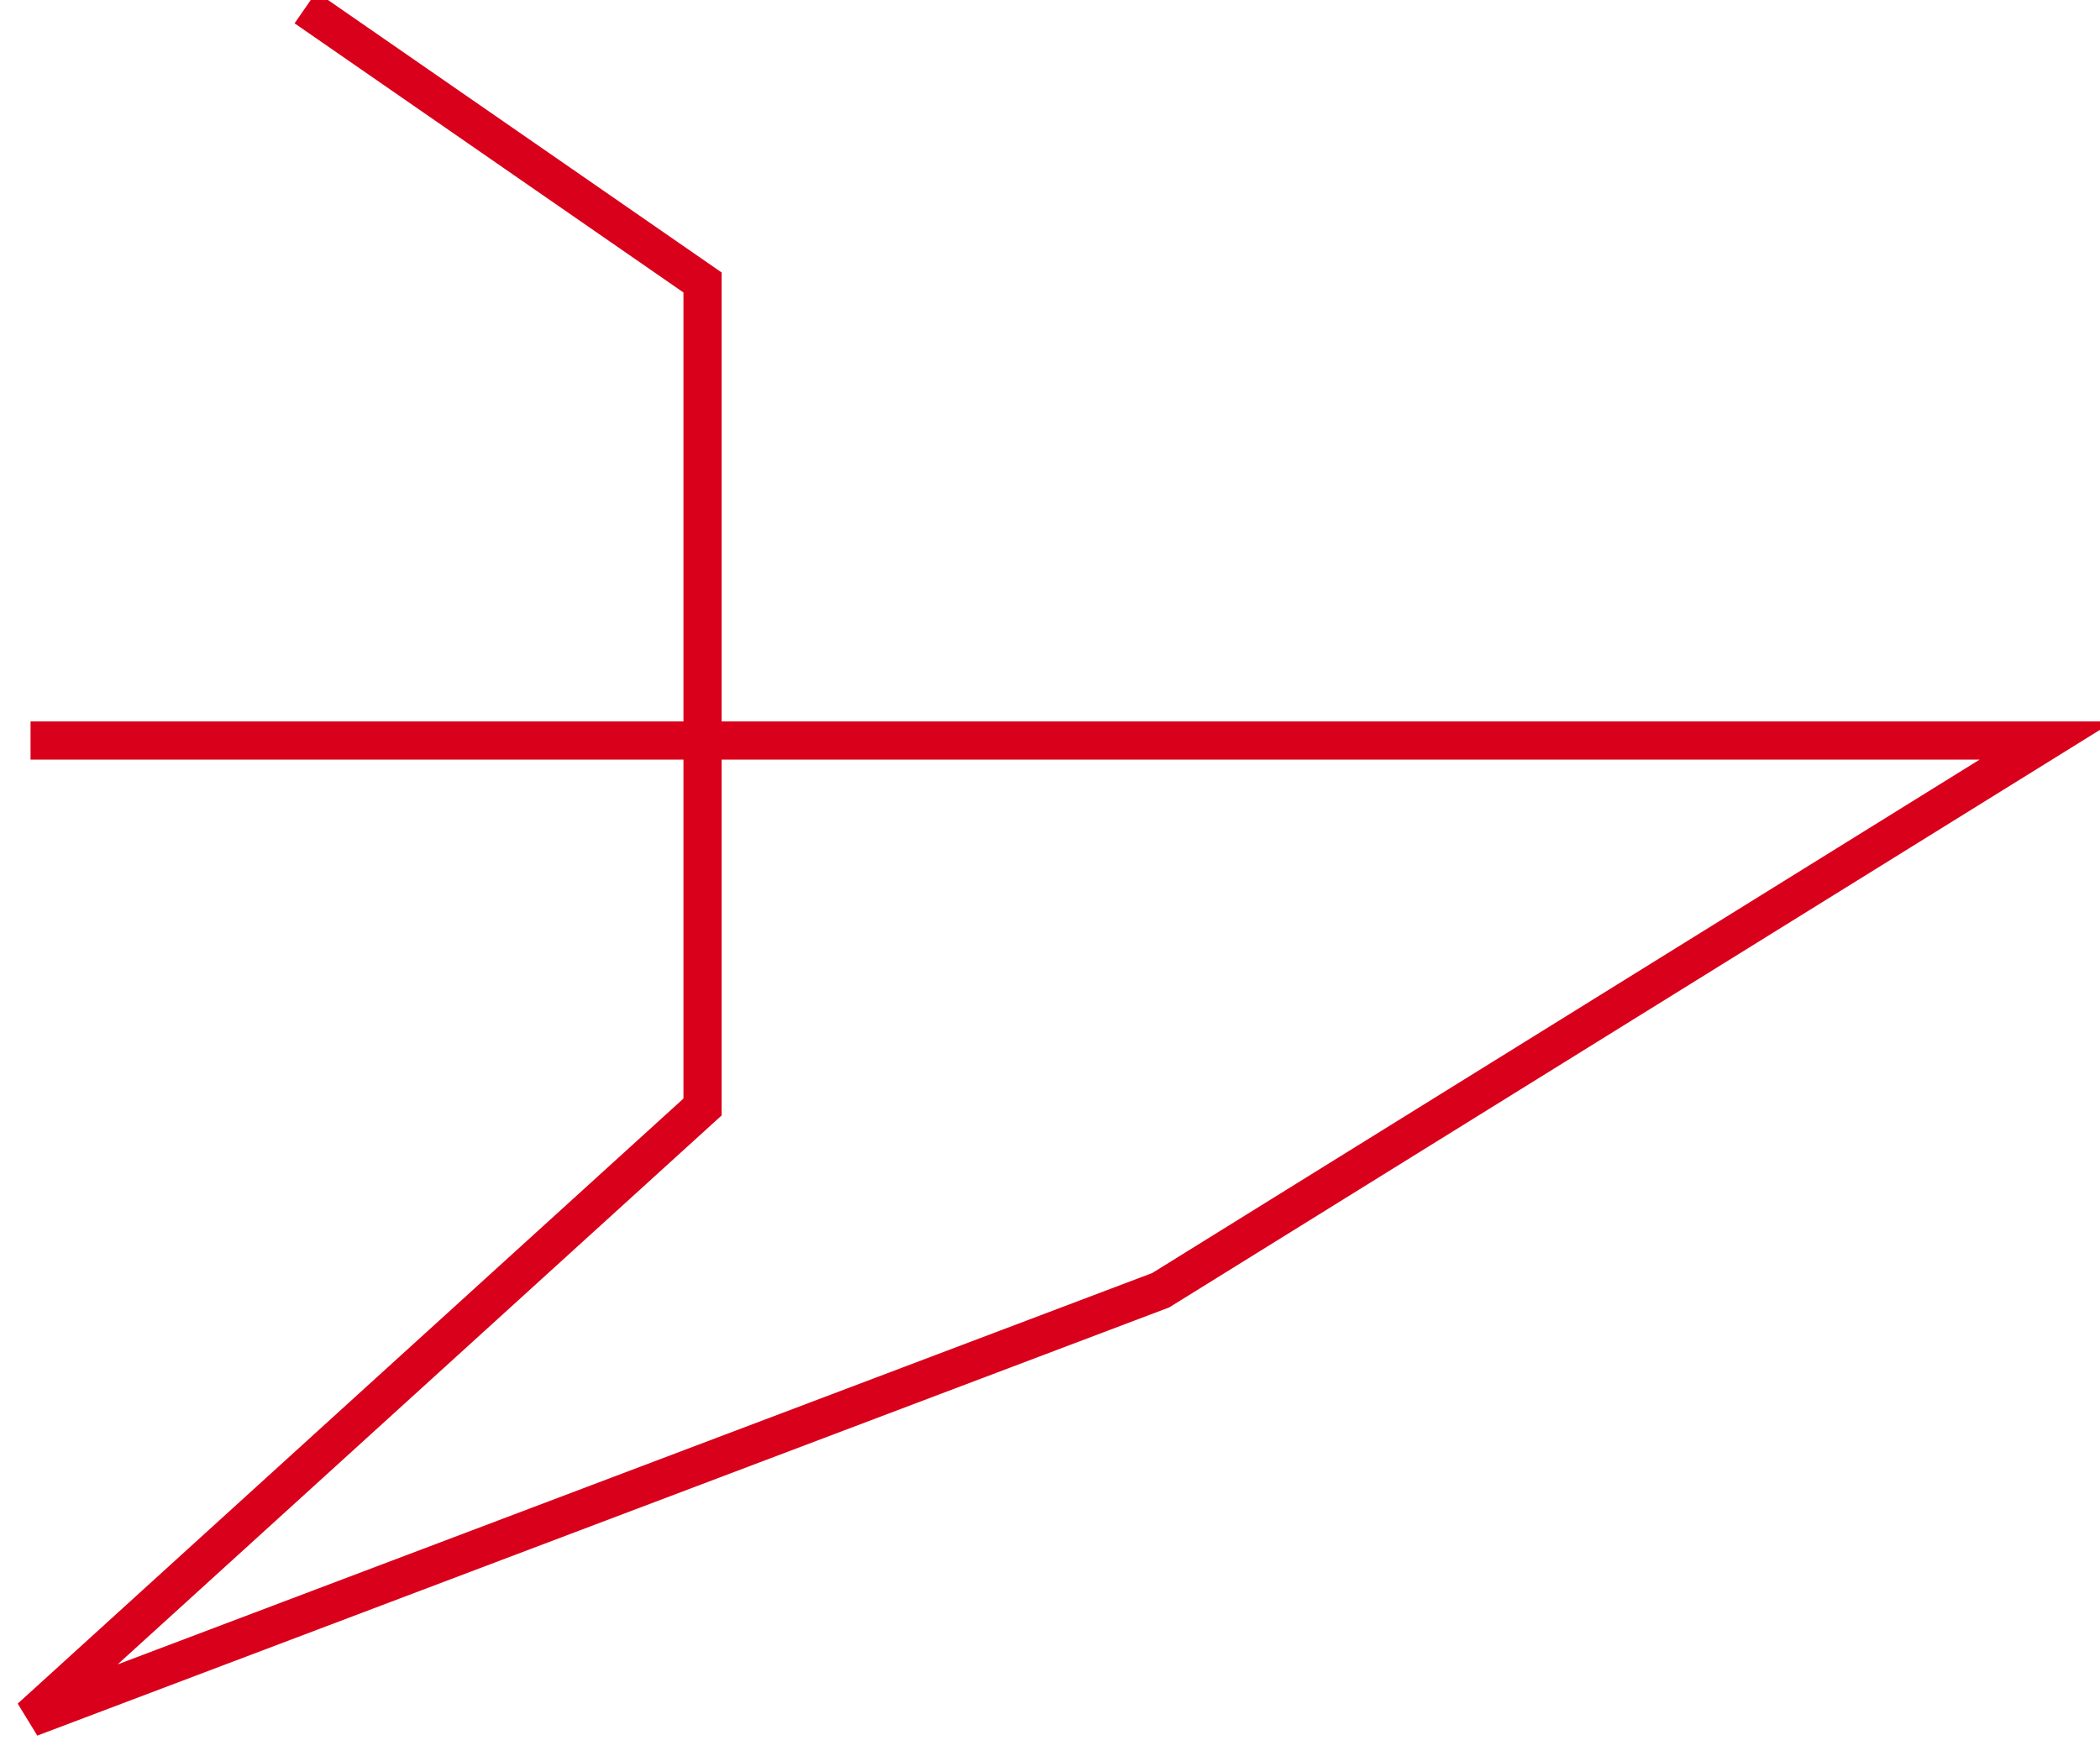
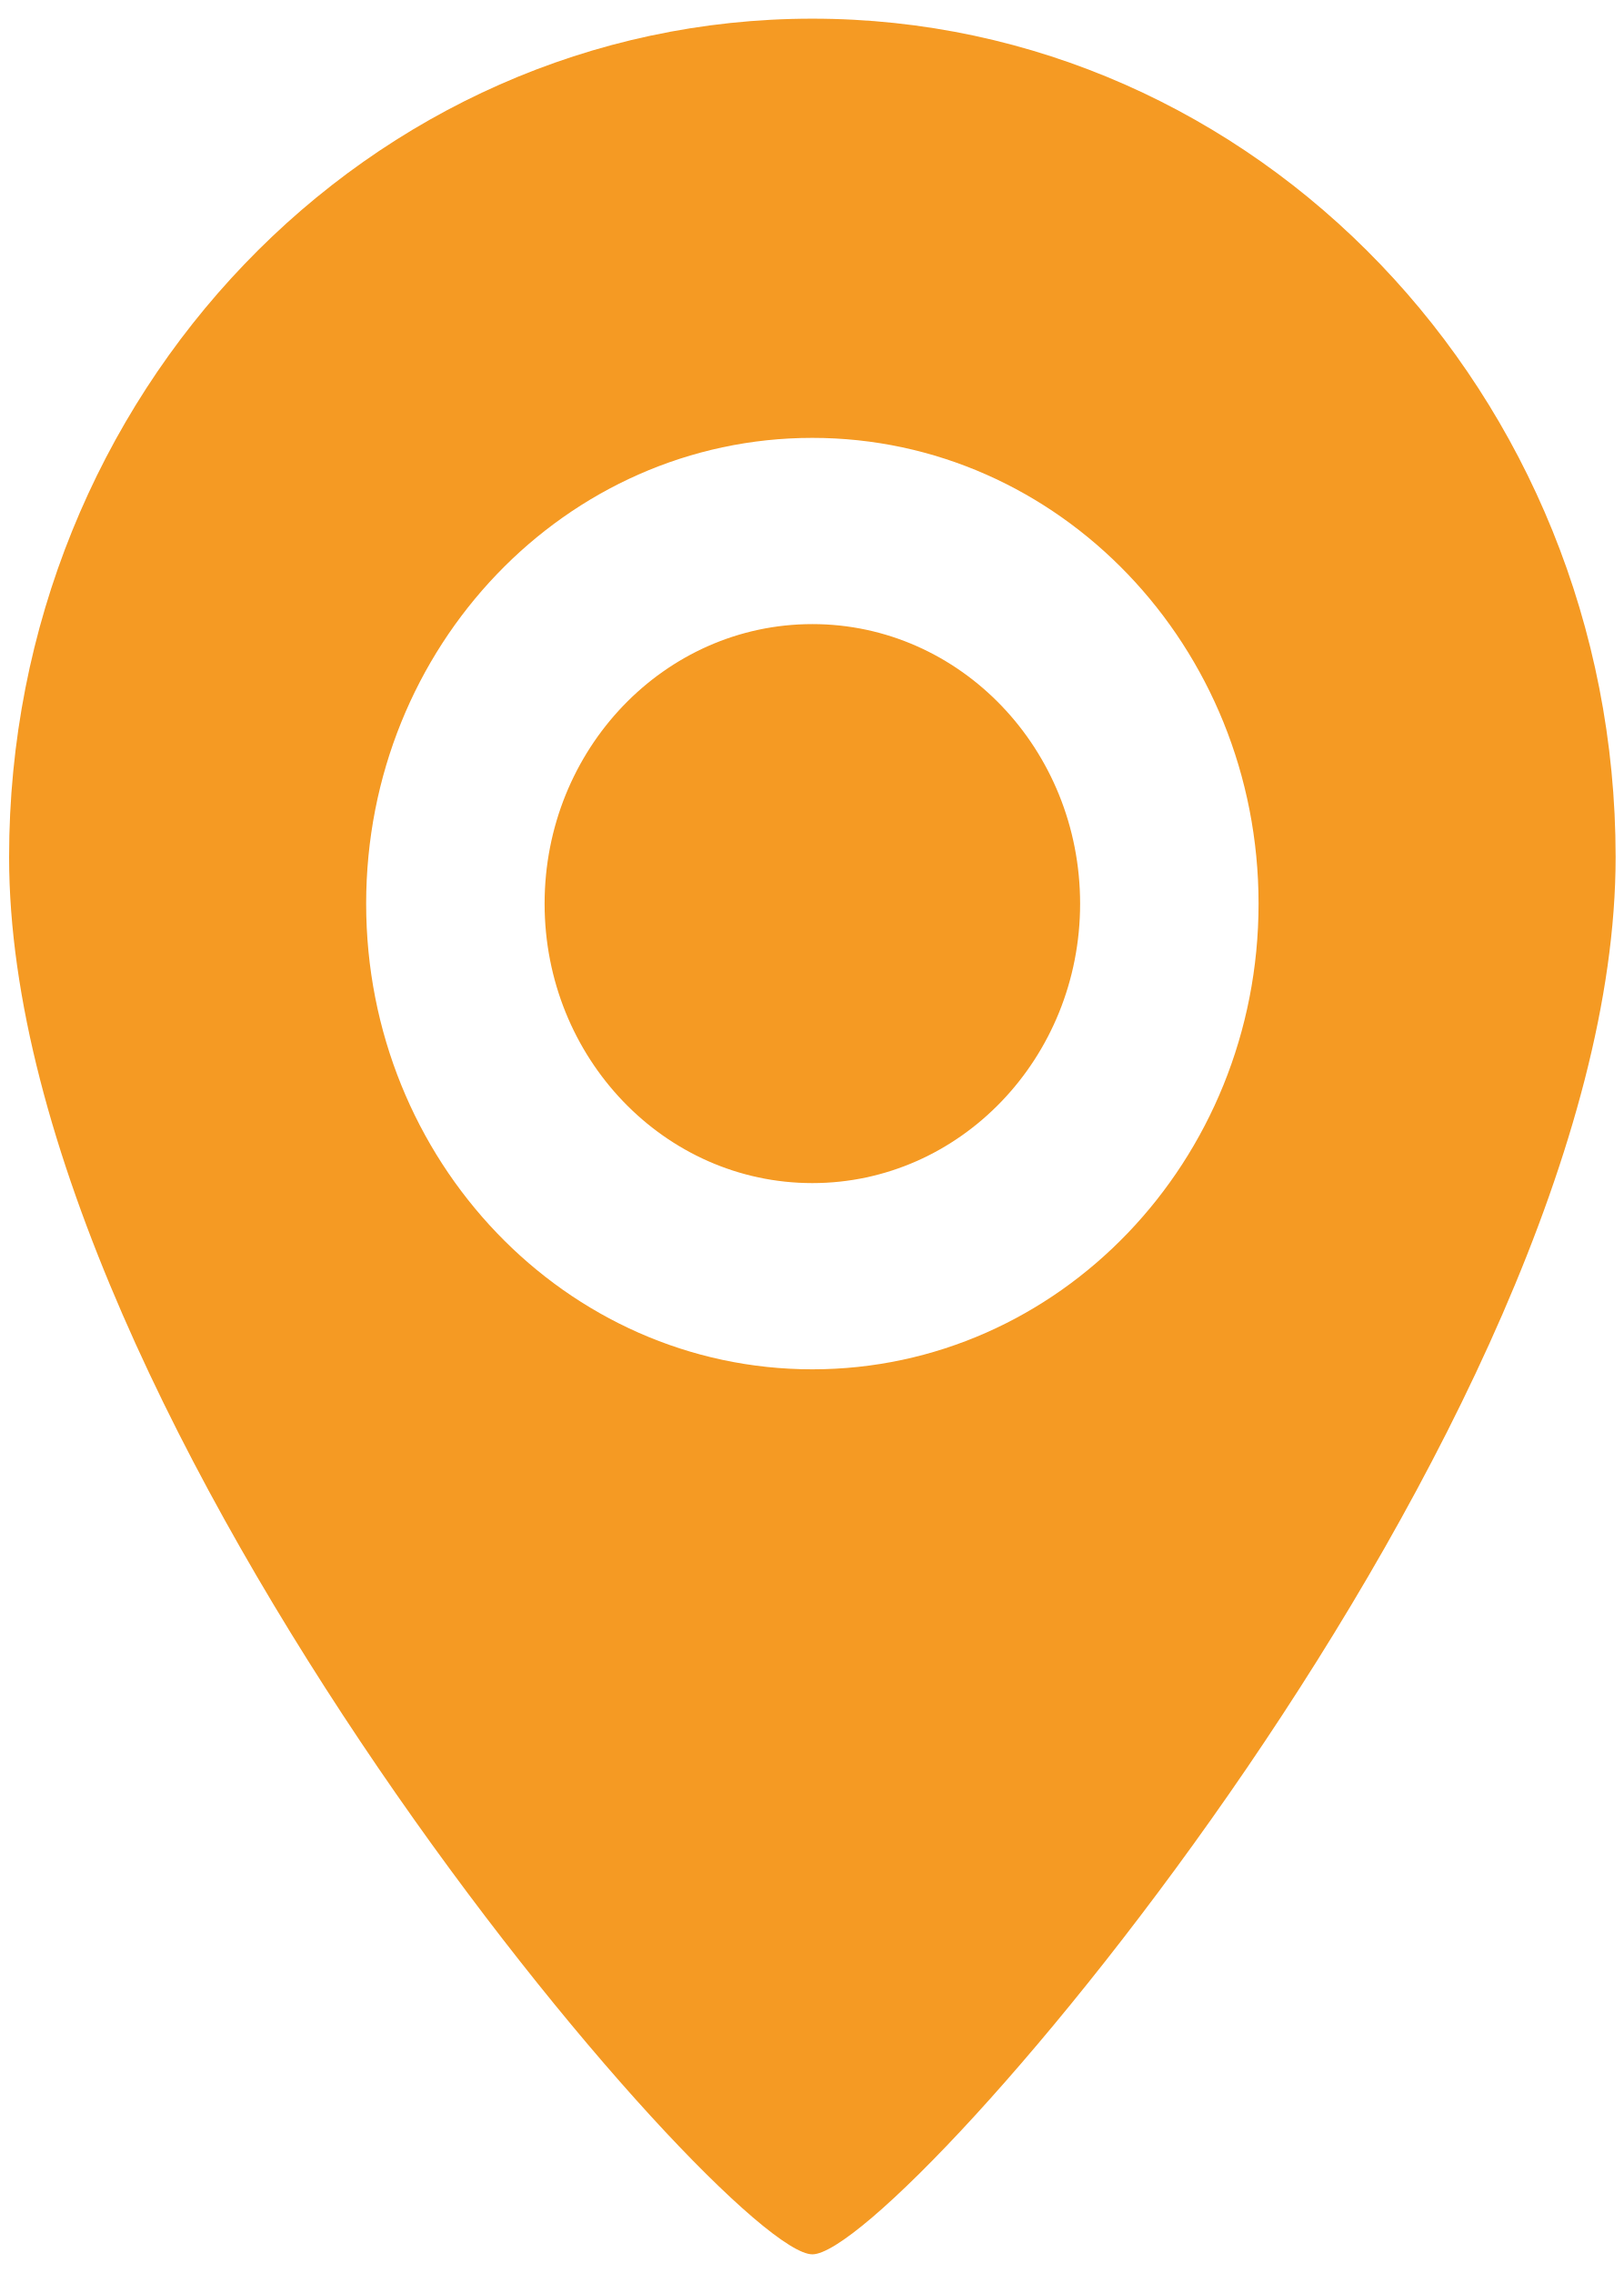
- <svg xmlns="http://www.w3.org/2000/svg" version="1.1" width="55px" height="46px">
-   <g transform="matrix(1 0 0 1 -2961 -404 )">
-     <path d="M 0.8 19.4  L 53.6 19.4  L 30.4 33.8  L 0.8 45  L 18.4 29  L 18.4 7.4  L 8 0.2  " stroke-width="1" stroke="#d9001b" fill="none" transform="matrix(1 0 0 1 2961 404 )" />
+ <svg xmlns="http://www.w3.org/2000/svg" version="1.1" width="10px" height="14px">
+   <g transform="matrix(1 0 0 1 -1672 -919 )">
+     <path d="M 9.95 5.279  C 9.95 8.765  5.544 13.885  5.003 13.885  C 4.47 13.885  0.056 8.765  0.056 5.279  C 0.056 2.427  2.271 0.115  5.003 0.115  C 7.735 0.115  9.95 2.427  9.95 5.279  Z M 7.751 5.566  C 7.751 3.981  6.521 2.697  5.003 2.697  C 3.485 2.697  2.255 3.981  2.255 5.566  C 2.255 7.15  3.485 8.434  5.003 8.434  C 6.521 8.434  7.751 7.15  7.751 5.566  Z M 6.652 5.566  C 6.652 6.516  5.914 7.287  5.003 7.287  C 4.092 7.287  3.354 6.516  3.354 5.566  C 3.354 4.615  4.092 3.844  5.003 3.844  C 5.914 3.844  6.652 4.615  6.652 5.566  Z " fill-rule="nonzero" fill="#f59a23" stroke="none" transform="matrix(1 0 0 1 1672 919 )" />
  </g>
</svg>
